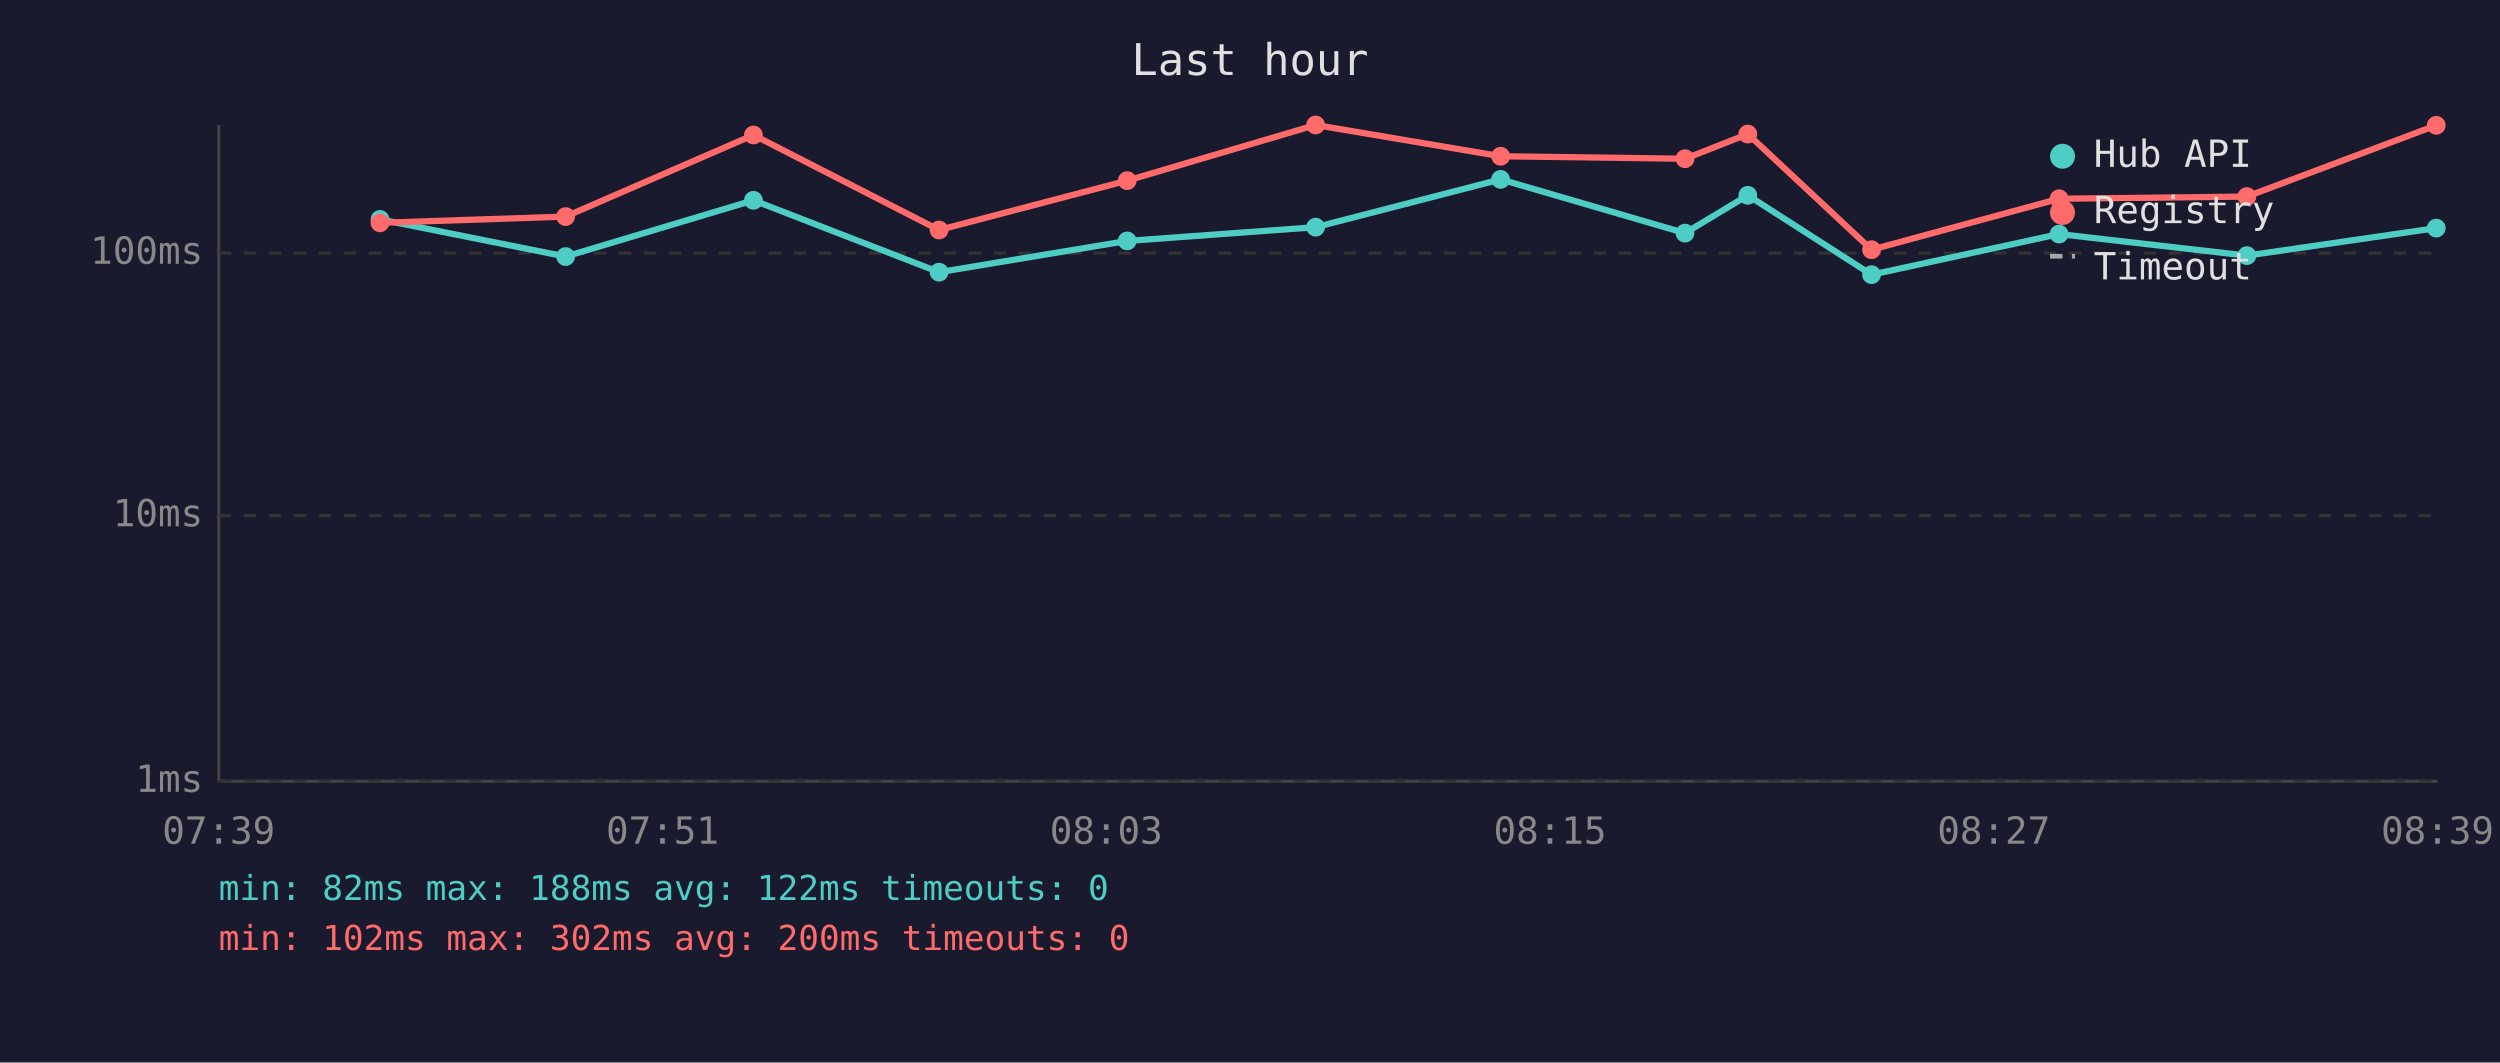
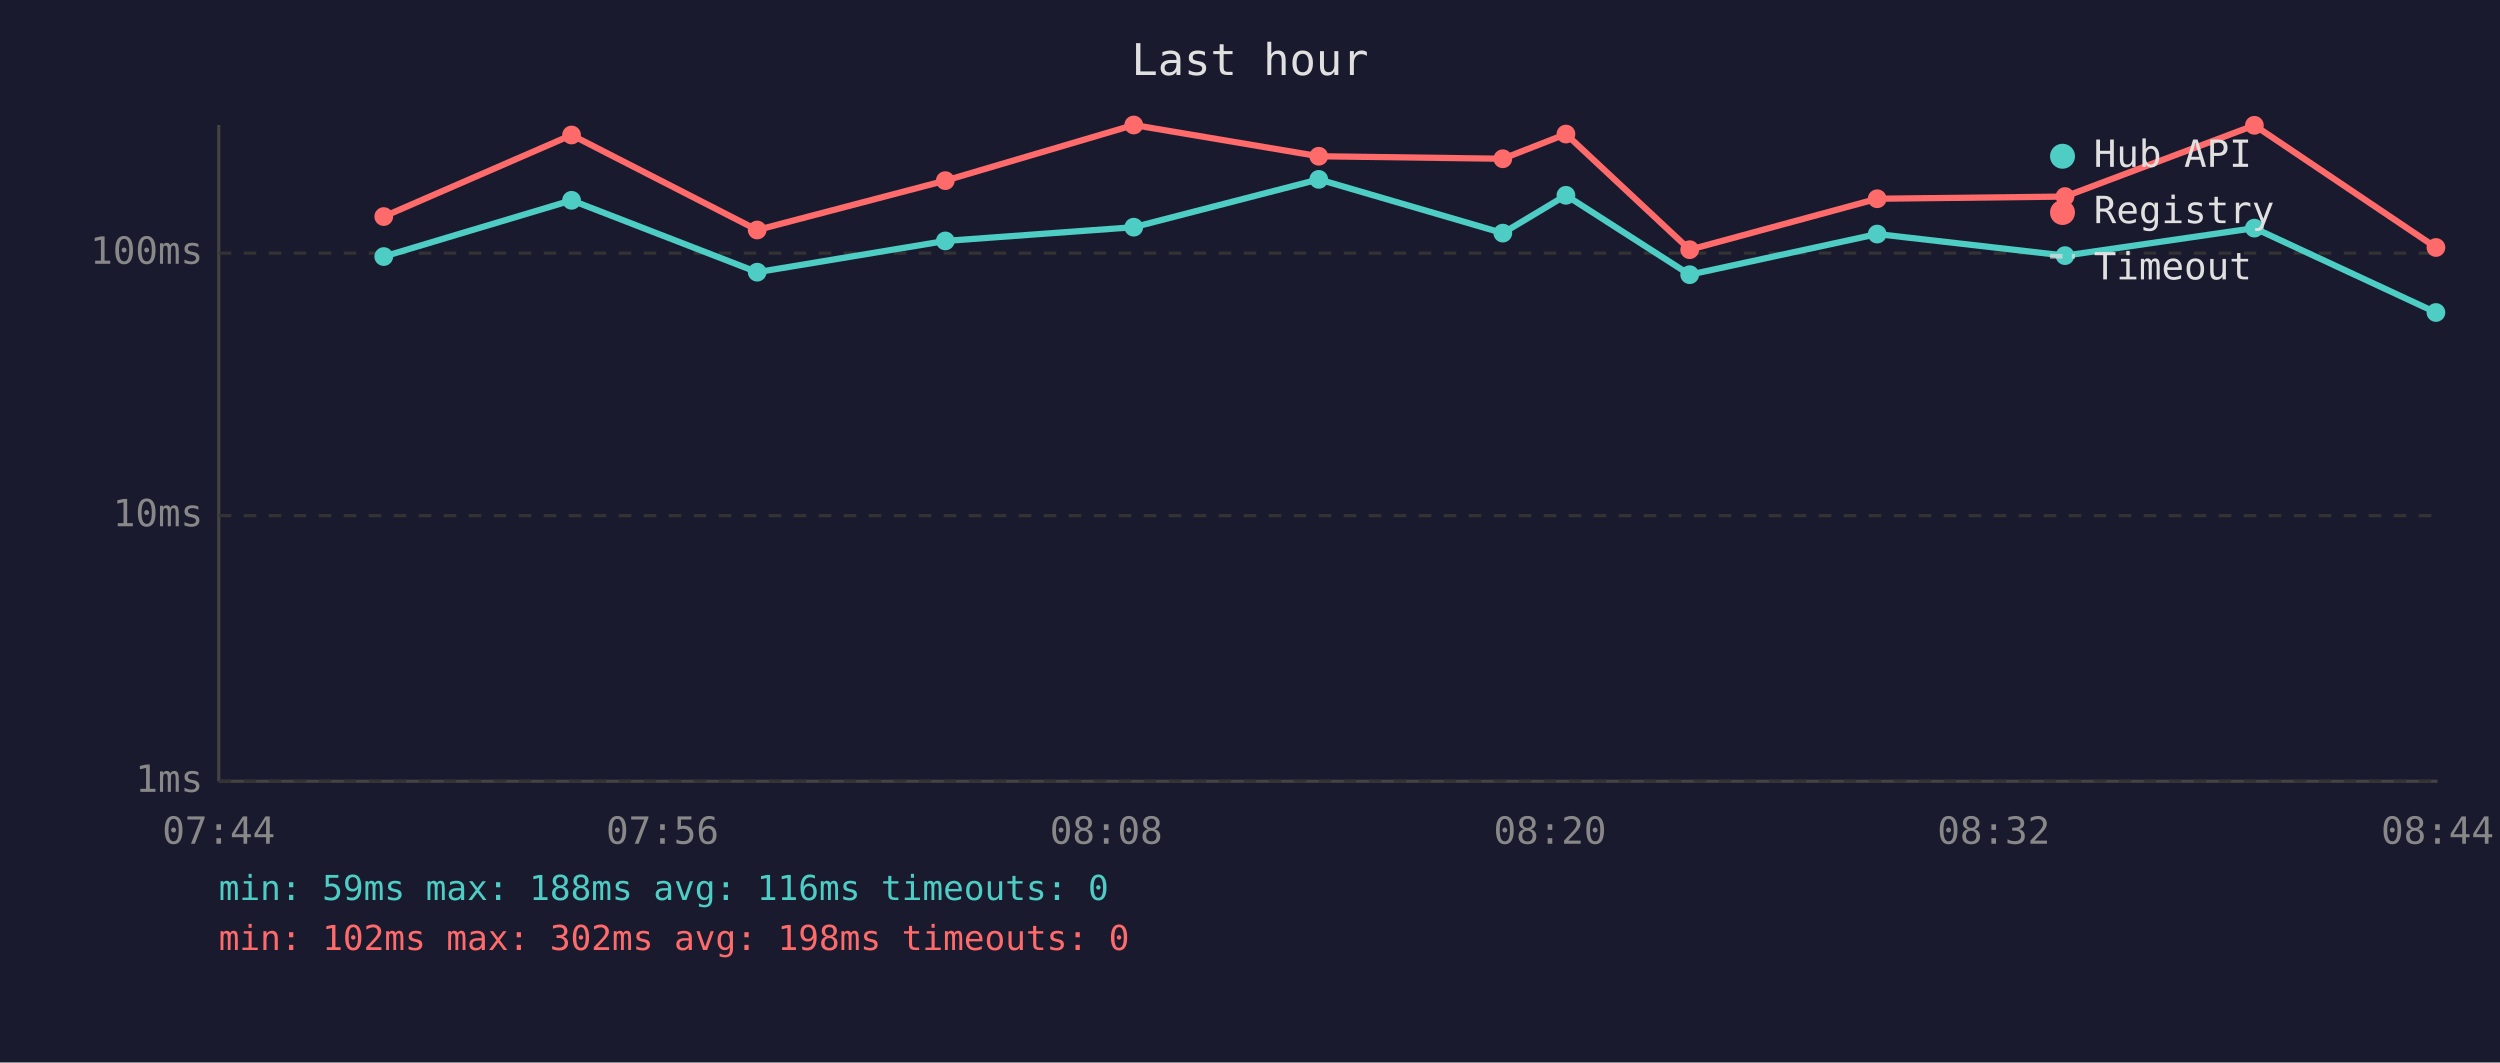
<svg xmlns="http://www.w3.org/2000/svg" viewBox="0 0 800 340" font-family="monospace" font-size="12">
  <rect width="800" height="340" fill="#1a1a2e" />
  <text x="400" y="24" fill="#e0e0e0" font-size="14" text-anchor="middle">Last hour</text>
  <line x1="70" y1="40" x2="70" y2="250" stroke="#444" stroke-width="1" />
  <line x1="70" y1="250" x2="780" y2="250" stroke="#444" stroke-width="1" />
  <line x1="70" y1="250" x2="780" y2="250" stroke="#333" stroke-width="1" stroke-dasharray="4" />
  <text x="65" y="250" fill="#888" text-anchor="end" dominant-baseline="middle">1ms</text>
  <line x1="70" y1="165" x2="780" y2="165" stroke="#333" stroke-width="1" stroke-dasharray="4" />
  <text x="65" y="165" fill="#888" text-anchor="end" dominant-baseline="middle">10ms</text>
  <line x1="70" y1="81" x2="780" y2="81" stroke="#333" stroke-width="1" stroke-dasharray="4" />
  <text x="65" y="81" fill="#888" text-anchor="end" dominant-baseline="middle">100ms</text>
-   <text x="70" y="270" fill="#888" text-anchor="middle">07:39</text>
-   <text x="212" y="270" fill="#888" text-anchor="middle">07:51</text>
-   <text x="354" y="270" fill="#888" text-anchor="middle">08:03</text>
-   <text x="496" y="270" fill="#888" text-anchor="middle">08:15</text>
-   <text x="638" y="270" fill="#888" text-anchor="middle">08:27</text>
-   <text x="780" y="270" fill="#888" text-anchor="middle">08:39</text>
-   <polyline points="121.6,70.2 181.0,82.1 241.1,64.1 300.5,87.1 360.7,77.1 421.0,72.7 480.2,57.4 539.2,74.6 559.3,62.5 598.9,87.9 658.9,74.9 719.0,81.8 779.6,73.0" fill="none" stroke="#4ecdc4" stroke-width="2" opacity="1" />
-   <circle cx="121.6" cy="70.2" r="3" fill="#4ecdc4" />
-   <circle cx="181.0" cy="82.1" r="3" fill="#4ecdc4" />
-   <circle cx="241.1" cy="64.1" r="3" fill="#4ecdc4" />
-   <circle cx="300.5" cy="87.1" r="3" fill="#4ecdc4" />
-   <circle cx="360.7" cy="77.1" r="3" fill="#4ecdc4" />
-   <circle cx="421.0" cy="72.7" r="3" fill="#4ecdc4" />
-   <circle cx="480.2" cy="57.4" r="3" fill="#4ecdc4" />
-   <circle cx="539.2" cy="74.6" r="3" fill="#4ecdc4" />
-   <circle cx="559.3" cy="62.5" r="3" fill="#4ecdc4" />
-   <circle cx="598.9" cy="87.9" r="3" fill="#4ecdc4" />
-   <circle cx="658.9" cy="74.9" r="3" fill="#4ecdc4" />
-   <circle cx="719.0" cy="81.8" r="3" fill="#4ecdc4" />
-   <circle cx="779.6" cy="73.0" r="3" fill="#4ecdc4" />
-   <polyline points="121.6,71.3 181.0,69.3 241.1,43.2 300.5,73.6 360.7,57.8 421.0,40.0 480.2,50.0 539.2,50.8 559.3,42.9 598.9,79.9 658.9,63.6 719.0,62.9 779.6,40.1" fill="none" stroke="#ff6b6b" stroke-width="2" opacity="1" />
-   <circle cx="121.6" cy="71.3" r="3" fill="#ff6b6b" />
-   <circle cx="181.0" cy="69.3" r="3" fill="#ff6b6b" />
-   <circle cx="241.1" cy="43.2" r="3" fill="#ff6b6b" />
-   <circle cx="300.5" cy="73.6" r="3" fill="#ff6b6b" />
-   <circle cx="360.7" cy="57.8" r="3" fill="#ff6b6b" />
-   <circle cx="421.0" cy="40.0" r="3" fill="#ff6b6b" />
-   <circle cx="480.2" cy="50.0" r="3" fill="#ff6b6b" />
-   <circle cx="539.2" cy="50.8" r="3" fill="#ff6b6b" />
-   <circle cx="559.3" cy="42.9" r="3" fill="#ff6b6b" />
-   <circle cx="598.9" cy="79.9" r="3" fill="#ff6b6b" />
-   <circle cx="658.9" cy="63.6" r="3" fill="#ff6b6b" />
-   <circle cx="719.0" cy="62.9" r="3" fill="#ff6b6b" />
-   <circle cx="779.6" cy="40.1" r="3" fill="#ff6b6b" />
+   <text x="70" y="270" fill="#888" text-anchor="middle">07:44</text>
+   <text x="212" y="270" fill="#888" text-anchor="middle">07:56</text>
+   <text x="354" y="270" fill="#888" text-anchor="middle">08:08</text>
+   <text x="496" y="270" fill="#888" text-anchor="middle">08:20</text>
+   <text x="638" y="270" fill="#888" text-anchor="middle">08:32</text>
+   <text x="780" y="270" fill="#888" text-anchor="middle">08:44</text>
+   <polyline points="122.8,82.1 182.9,64.1 242.3,87.1 302.5,77.1 362.8,72.7 422.0,57.4 480.9,74.6 501.1,62.5 540.7,87.9 600.7,74.9 660.8,81.8 721.4,73.0 779.5,100.0" fill="none" stroke="#4ecdc4" stroke-width="2" opacity="1" />
+   <circle cx="122.8" cy="82.1" r="3" fill="#4ecdc4" />
+   <circle cx="182.9" cy="64.1" r="3" fill="#4ecdc4" />
+   <circle cx="242.3" cy="87.1" r="3" fill="#4ecdc4" />
+   <circle cx="302.5" cy="77.1" r="3" fill="#4ecdc4" />
+   <circle cx="362.8" cy="72.7" r="3" fill="#4ecdc4" />
+   <circle cx="422.0" cy="57.4" r="3" fill="#4ecdc4" />
+   <circle cx="480.9" cy="74.6" r="3" fill="#4ecdc4" />
+   <circle cx="501.1" cy="62.5" r="3" fill="#4ecdc4" />
+   <circle cx="540.7" cy="87.9" r="3" fill="#4ecdc4" />
+   <circle cx="600.7" cy="74.9" r="3" fill="#4ecdc4" />
+   <circle cx="660.8" cy="81.8" r="3" fill="#4ecdc4" />
+   <circle cx="721.4" cy="73.0" r="3" fill="#4ecdc4" />
+   <circle cx="779.5" cy="100.0" r="3" fill="#4ecdc4" />
+   <polyline points="122.8,69.3 182.9,43.2 242.3,73.6 302.5,57.8 362.8,40.0 422.0,50.0 480.9,50.8 501.1,42.9 540.7,79.9 600.7,63.6 660.8,62.9 721.4,40.1 779.5,79.2" fill="none" stroke="#ff6b6b" stroke-width="2" opacity="1" />
+   <circle cx="122.8" cy="69.3" r="3" fill="#ff6b6b" />
+   <circle cx="182.9" cy="43.2" r="3" fill="#ff6b6b" />
+   <circle cx="242.3" cy="73.6" r="3" fill="#ff6b6b" />
+   <circle cx="302.5" cy="57.8" r="3" fill="#ff6b6b" />
+   <circle cx="362.8" cy="40.0" r="3" fill="#ff6b6b" />
+   <circle cx="422.0" cy="50.0" r="3" fill="#ff6b6b" />
+   <circle cx="480.9" cy="50.8" r="3" fill="#ff6b6b" />
+   <circle cx="501.1" cy="42.9" r="3" fill="#ff6b6b" />
+   <circle cx="540.7" cy="79.9" r="3" fill="#ff6b6b" />
+   <circle cx="600.7" cy="63.6" r="3" fill="#ff6b6b" />
+   <circle cx="660.8" cy="62.9" r="3" fill="#ff6b6b" />
+   <circle cx="721.4" cy="40.1" r="3" fill="#ff6b6b" />
+   <circle cx="779.5" cy="79.2" r="3" fill="#ff6b6b" />
  <circle cx="660" cy="50" r="4" fill="#4ecdc4" />
  <text x="670" y="50" fill="#e0e0e0" dominant-baseline="middle">Hub API</text>
  <circle cx="660" cy="68" r="4" fill="#ff6b6b" />
  <text x="670" y="68" fill="#e0e0e0" dominant-baseline="middle">Registry</text>
  <line x1="656" y1="82" x2="664" y2="82" stroke="#e0e0e0" stroke-width="1.5" stroke-dasharray="4,3" opacity="0.7" />
  <text x="670" y="86" fill="#e0e0e0" dominant-baseline="middle">Timeout</text>
-   <text x="70" y="288" fill="#4ecdc4" font-size="11">min: 82ms  max: 188ms  avg: 122ms  timeouts: 0</text>
-   <text x="70" y="304" fill="#ff6b6b" font-size="11">min: 102ms  max: 302ms  avg: 200ms  timeouts: 0</text>
+   <text x="70" y="288" fill="#4ecdc4" font-size="11">min: 59ms  max: 188ms  avg: 116ms  timeouts: 0</text>
+   <text x="70" y="304" fill="#ff6b6b" font-size="11">min: 102ms  max: 302ms  avg: 198ms  timeouts: 0</text>
</svg>
